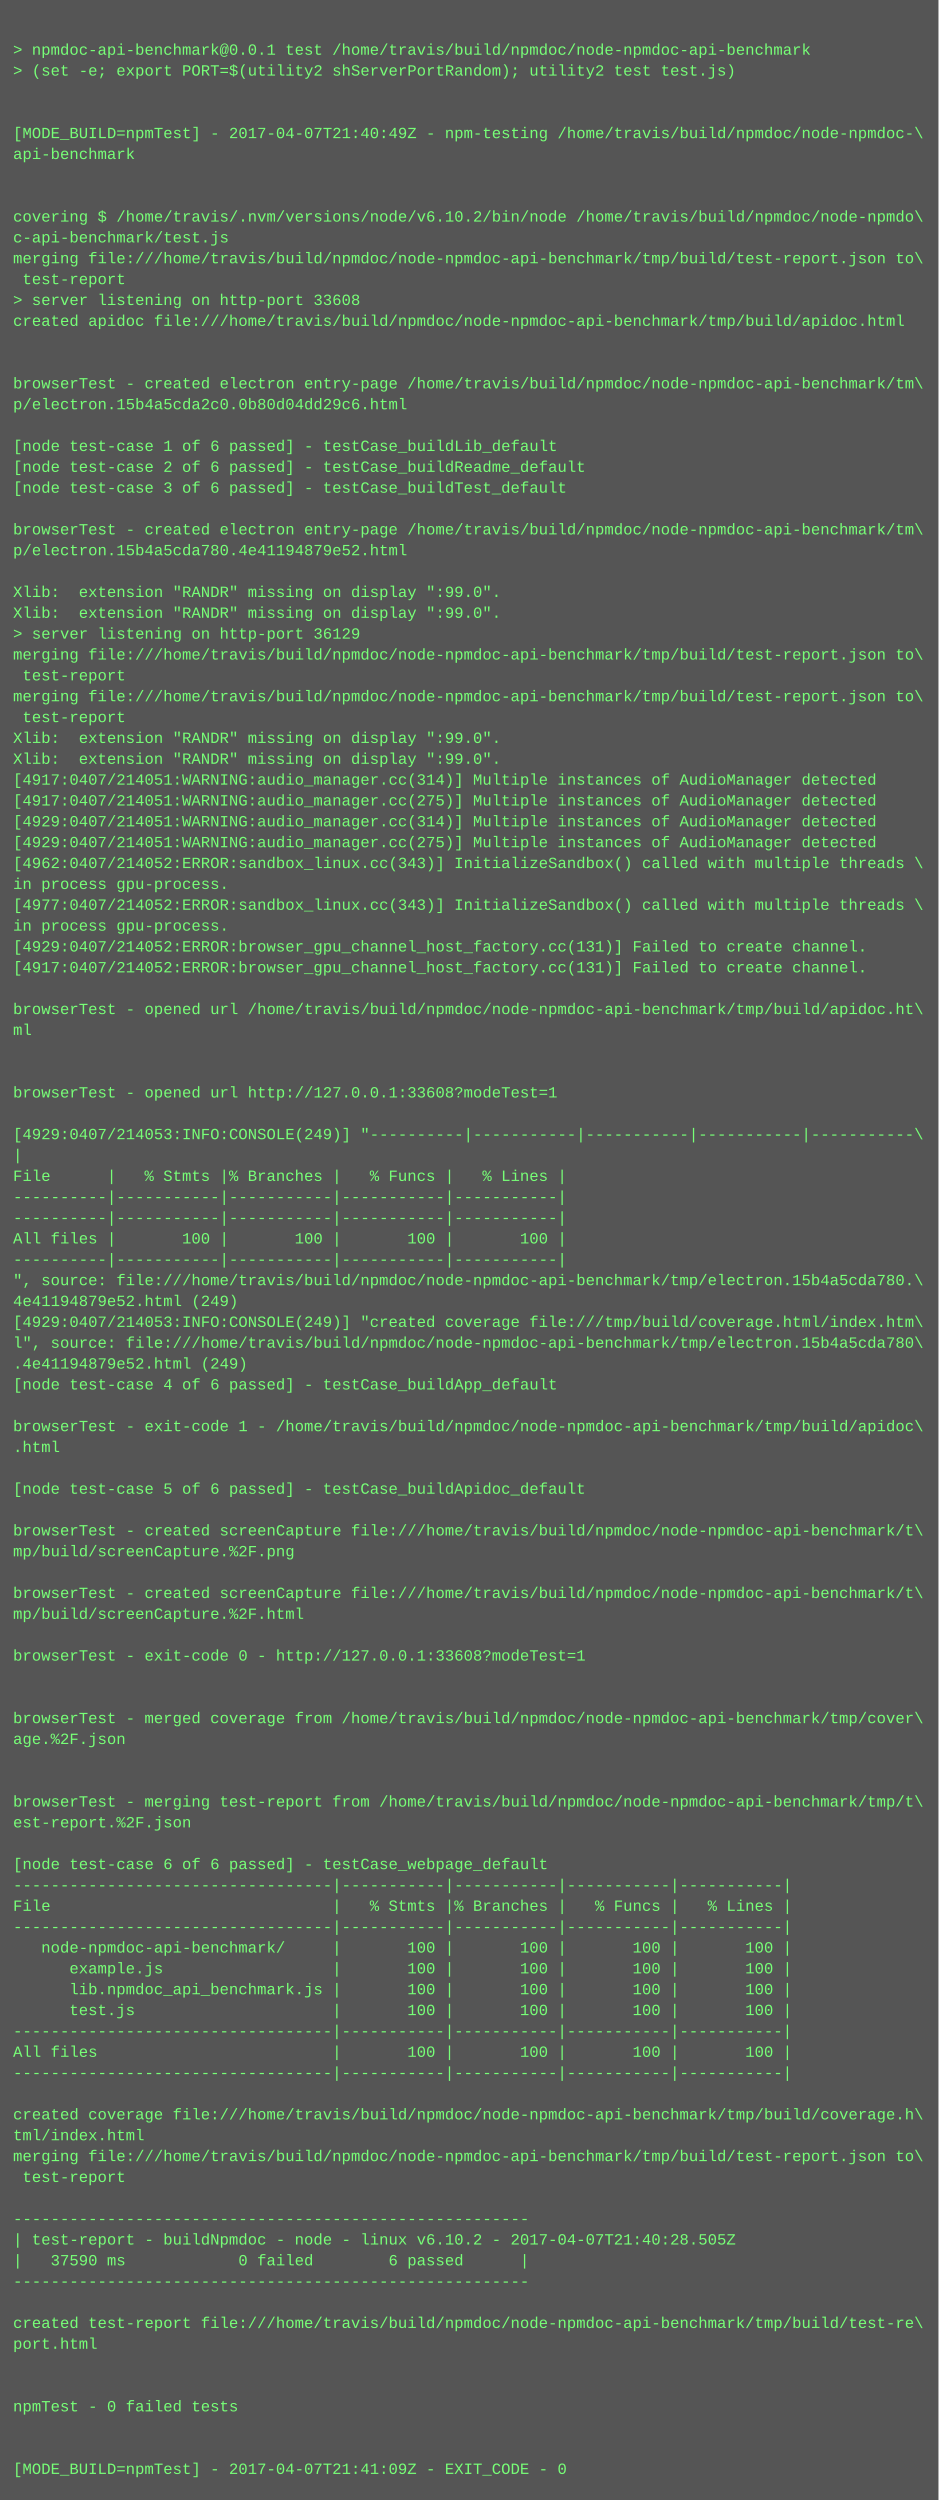
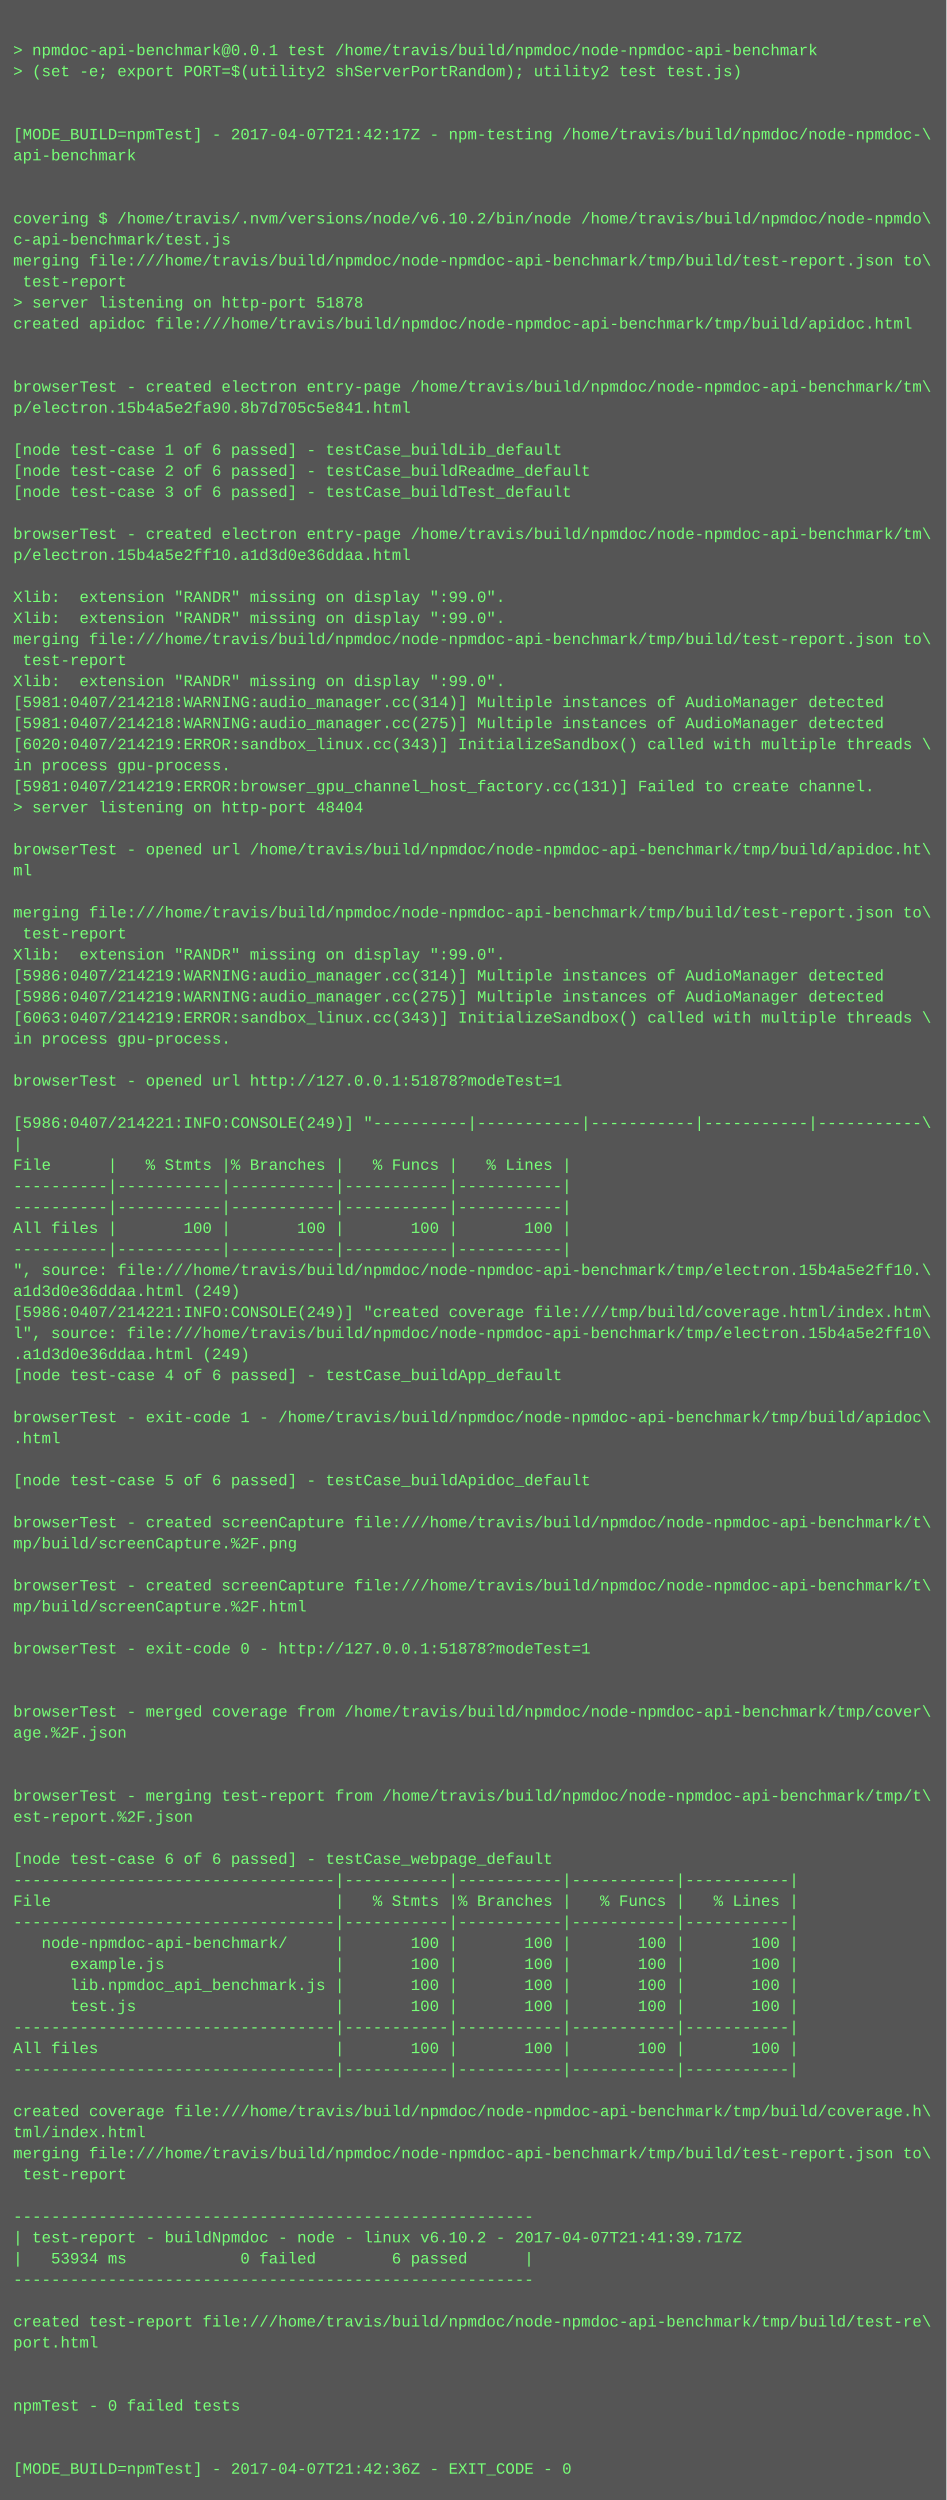
- <svg xmlns="http://www.w3.org/2000/svg" height="1918" width="720">
-   <rect height="1918" fill="#555" width="720" />
+ <svg xmlns="http://www.w3.org/2000/svg" height="1902" width="720">
+   <rect height="1902" fill="#555" width="720" />
  <text fill="#7f7" font-family="Courier New" font-size="12" xml:space="preserve">
    <tspan x="10" y="26" />
    <tspan x="10" y="42">&gt; npmdoc-api-benchmark@0.0.1 test /home/travis/build/npmdoc/node-npmdoc-api-benchmark</tspan>
    <tspan x="10" y="58">&gt; (set -e; export PORT=$(utility2 shServerPortRandom); utility2 test test.js)</tspan>
    <tspan x="10" y="74" />
    <tspan x="10" y="90" />
-     <tspan x="10" y="106">[MODE_BUILD=npmTest] - 2017-04-07T21:40:49Z - npm-testing /home/travis/build/npmdoc/node-npmdoc-\</tspan>
+     <tspan x="10" y="106">[MODE_BUILD=npmTest] - 2017-04-07T21:42:17Z - npm-testing /home/travis/build/npmdoc/node-npmdoc-\</tspan>
    <tspan x="10" y="122">api-benchmark</tspan>
    <tspan x="10" y="138" />
    <tspan x="10" y="154" />
    <tspan x="10" y="170">covering $ /home/travis/.nvm/versions/node/v6.10.2/bin/node /home/travis/build/npmdoc/node-npmdo\</tspan>
    <tspan x="10" y="186">c-api-benchmark/test.js</tspan>
    <tspan x="10" y="202">merging file:///home/travis/build/npmdoc/node-npmdoc-api-benchmark/tmp/build/test-report.json to\</tspan>
    <tspan x="10" y="218"> test-report</tspan>
-     <tspan x="10" y="234">&gt; server listening on http-port 33608</tspan>
+     <tspan x="10" y="234">&gt; server listening on http-port 51878</tspan>
    <tspan x="10" y="250">created apidoc file:///home/travis/build/npmdoc/node-npmdoc-api-benchmark/tmp/build/apidoc.html</tspan>
    <tspan x="10" y="266" />
    <tspan x="10" y="282" />
    <tspan x="10" y="298">browserTest - created electron entry-page /home/travis/build/npmdoc/node-npmdoc-api-benchmark/tm\</tspan>
-     <tspan x="10" y="314">p/electron.15b4a5cda2c0.0b80d04dd29c6.html</tspan>
+     <tspan x="10" y="314">p/electron.15b4a5e2fa90.8b7d705c5e841.html</tspan>
    <tspan x="10" y="330" />
    <tspan x="10" y="346">[node test-case 1 of 6 passed] - testCase_buildLib_default</tspan>
    <tspan x="10" y="362">[node test-case 2 of 6 passed] - testCase_buildReadme_default</tspan>
    <tspan x="10" y="378">[node test-case 3 of 6 passed] - testCase_buildTest_default</tspan>
    <tspan x="10" y="394" />
    <tspan x="10" y="410">browserTest - created electron entry-page /home/travis/build/npmdoc/node-npmdoc-api-benchmark/tm\</tspan>
-     <tspan x="10" y="426">p/electron.15b4a5cda780.4e41194879e52.html</tspan>
+     <tspan x="10" y="426">p/electron.15b4a5e2ff10.a1d3d0e36ddaa.html</tspan>
    <tspan x="10" y="442" />
    <tspan x="10" y="458">Xlib:  extension "RANDR" missing on display ":99.0".</tspan>
    <tspan x="10" y="474">Xlib:  extension "RANDR" missing on display ":99.0".</tspan>
-     <tspan x="10" y="490">&gt; server listening on http-port 36129</tspan>
-     <tspan x="10" y="506">merging file:///home/travis/build/npmdoc/node-npmdoc-api-benchmark/tmp/build/test-report.json to\</tspan>
-     <tspan x="10" y="522"> test-report</tspan>
-     <tspan x="10" y="538">merging file:///home/travis/build/npmdoc/node-npmdoc-api-benchmark/tmp/build/test-report.json to\</tspan>
-     <tspan x="10" y="554"> test-report</tspan>
-     <tspan x="10" y="570">Xlib:  extension "RANDR" missing on display ":99.0".</tspan>
-     <tspan x="10" y="586">Xlib:  extension "RANDR" missing on display ":99.0".</tspan>
-     <tspan x="10" y="602">[4917:0407/214051:WARNING:audio_manager.cc(314)] Multiple instances of AudioManager detected</tspan>
-     <tspan x="10" y="618">[4917:0407/214051:WARNING:audio_manager.cc(275)] Multiple instances of AudioManager detected</tspan>
-     <tspan x="10" y="634">[4929:0407/214051:WARNING:audio_manager.cc(314)] Multiple instances of AudioManager detected</tspan>
-     <tspan x="10" y="650">[4929:0407/214051:WARNING:audio_manager.cc(275)] Multiple instances of AudioManager detected</tspan>
-     <tspan x="10" y="666">[4962:0407/214052:ERROR:sandbox_linux.cc(343)] InitializeSandbox() called with multiple threads \</tspan>
-     <tspan x="10" y="682">in process gpu-process. </tspan>
-     <tspan x="10" y="698">[4977:0407/214052:ERROR:sandbox_linux.cc(343)] InitializeSandbox() called with multiple threads \</tspan>
-     <tspan x="10" y="714">in process gpu-process. </tspan>
-     <tspan x="10" y="730">[4929:0407/214052:ERROR:browser_gpu_channel_host_factory.cc(131)] Failed to create channel.</tspan>
-     <tspan x="10" y="746">[4917:0407/214052:ERROR:browser_gpu_channel_host_factory.cc(131)] Failed to create channel.</tspan>
-     <tspan x="10" y="762" />
-     <tspan x="10" y="778">browserTest - opened url /home/travis/build/npmdoc/node-npmdoc-api-benchmark/tmp/build/apidoc.ht\</tspan>
-     <tspan x="10" y="794">ml</tspan>
+     <tspan x="10" y="490">merging file:///home/travis/build/npmdoc/node-npmdoc-api-benchmark/tmp/build/test-report.json to\</tspan>
+     <tspan x="10" y="506"> test-report</tspan>
+     <tspan x="10" y="522">Xlib:  extension "RANDR" missing on display ":99.0".</tspan>
+     <tspan x="10" y="538">[5981:0407/214218:WARNING:audio_manager.cc(314)] Multiple instances of AudioManager detected</tspan>
+     <tspan x="10" y="554">[5981:0407/214218:WARNING:audio_manager.cc(275)] Multiple instances of AudioManager detected</tspan>
+     <tspan x="10" y="570">[6020:0407/214219:ERROR:sandbox_linux.cc(343)] InitializeSandbox() called with multiple threads \</tspan>
+     <tspan x="10" y="586">in process gpu-process. </tspan>
+     <tspan x="10" y="602">[5981:0407/214219:ERROR:browser_gpu_channel_host_factory.cc(131)] Failed to create channel.</tspan>
+     <tspan x="10" y="618">&gt; server listening on http-port 48404</tspan>
+     <tspan x="10" y="634" />
+     <tspan x="10" y="650">browserTest - opened url /home/travis/build/npmdoc/node-npmdoc-api-benchmark/tmp/build/apidoc.ht\</tspan>
+     <tspan x="10" y="666">ml</tspan>
+     <tspan x="10" y="682" />
+     <tspan x="10" y="698">merging file:///home/travis/build/npmdoc/node-npmdoc-api-benchmark/tmp/build/test-report.json to\</tspan>
+     <tspan x="10" y="714"> test-report</tspan>
+     <tspan x="10" y="730">Xlib:  extension "RANDR" missing on display ":99.0".</tspan>
+     <tspan x="10" y="746">[5986:0407/214219:WARNING:audio_manager.cc(314)] Multiple instances of AudioManager detected</tspan>
+     <tspan x="10" y="762">[5986:0407/214219:WARNING:audio_manager.cc(275)] Multiple instances of AudioManager detected</tspan>
+     <tspan x="10" y="778">[6063:0407/214219:ERROR:sandbox_linux.cc(343)] InitializeSandbox() called with multiple threads \</tspan>
+     <tspan x="10" y="794">in process gpu-process. </tspan>
    <tspan x="10" y="810" />
-     <tspan x="10" y="826" />
-     <tspan x="10" y="842">browserTest - opened url http://127.0.0.1:33608?modeTest=1</tspan>
-     <tspan x="10" y="858" />
-     <tspan x="10" y="874">[4929:0407/214053:INFO:CONSOLE(249)] "----------|-----------|-----------|-----------|-----------\</tspan>
-     <tspan x="10" y="890">|</tspan>
-     <tspan x="10" y="906">File      |   % Stmts |% Branches |   % Funcs |   % Lines |</tspan>
+     <tspan x="10" y="826">browserTest - opened url http://127.0.0.1:51878?modeTest=1</tspan>
+     <tspan x="10" y="842" />
+     <tspan x="10" y="858">[5986:0407/214221:INFO:CONSOLE(249)] "----------|-----------|-----------|-----------|-----------\</tspan>
+     <tspan x="10" y="874">|</tspan>
+     <tspan x="10" y="890">File      |   % Stmts |% Branches |   % Funcs |   % Lines |</tspan>
+     <tspan x="10" y="906">----------|-----------|-----------|-----------|-----------|</tspan>
    <tspan x="10" y="922">----------|-----------|-----------|-----------|-----------|</tspan>
-     <tspan x="10" y="938">----------|-----------|-----------|-----------|-----------|</tspan>
-     <tspan x="10" y="954">All files |       100 |       100 |       100 |       100 |</tspan>
-     <tspan x="10" y="970">----------|-----------|-----------|-----------|-----------|</tspan>
-     <tspan x="10" y="986">", source: file:///home/travis/build/npmdoc/node-npmdoc-api-benchmark/tmp/electron.15b4a5cda780.\</tspan>
-     <tspan x="10" y="1002">4e41194879e52.html (249)</tspan>
-     <tspan x="10" y="1018">[4929:0407/214053:INFO:CONSOLE(249)] "created coverage file:///tmp/build/coverage.html/index.htm\</tspan>
-     <tspan x="10" y="1034">l", source: file:///home/travis/build/npmdoc/node-npmdoc-api-benchmark/tmp/electron.15b4a5cda780\</tspan>
-     <tspan x="10" y="1050">.4e41194879e52.html (249)</tspan>
-     <tspan x="10" y="1066">[node test-case 4 of 6 passed] - testCase_buildApp_default</tspan>
-     <tspan x="10" y="1082" />
-     <tspan x="10" y="1098">browserTest - exit-code 1 - /home/travis/build/npmdoc/node-npmdoc-api-benchmark/tmp/build/apidoc\</tspan>
-     <tspan x="10" y="1114">.html</tspan>
-     <tspan x="10" y="1130" />
-     <tspan x="10" y="1146">[node test-case 5 of 6 passed] - testCase_buildApidoc_default</tspan>
-     <tspan x="10" y="1162" />
-     <tspan x="10" y="1178">browserTest - created screenCapture file:///home/travis/build/npmdoc/node-npmdoc-api-benchmark/t\</tspan>
-     <tspan x="10" y="1194">mp/build/screenCapture.%2F.png</tspan>
-     <tspan x="10" y="1210" />
-     <tspan x="10" y="1226">browserTest - created screenCapture file:///home/travis/build/npmdoc/node-npmdoc-api-benchmark/t\</tspan>
-     <tspan x="10" y="1242">mp/build/screenCapture.%2F.html</tspan>
-     <tspan x="10" y="1258" />
-     <tspan x="10" y="1274">browserTest - exit-code 0 - http://127.0.0.1:33608?modeTest=1</tspan>
+     <tspan x="10" y="938">All files |       100 |       100 |       100 |       100 |</tspan>
+     <tspan x="10" y="954">----------|-----------|-----------|-----------|-----------|</tspan>
+     <tspan x="10" y="970">", source: file:///home/travis/build/npmdoc/node-npmdoc-api-benchmark/tmp/electron.15b4a5e2ff10.\</tspan>
+     <tspan x="10" y="986">a1d3d0e36ddaa.html (249)</tspan>
+     <tspan x="10" y="1002">[5986:0407/214221:INFO:CONSOLE(249)] "created coverage file:///tmp/build/coverage.html/index.htm\</tspan>
+     <tspan x="10" y="1018">l", source: file:///home/travis/build/npmdoc/node-npmdoc-api-benchmark/tmp/electron.15b4a5e2ff10\</tspan>
+     <tspan x="10" y="1034">.a1d3d0e36ddaa.html (249)</tspan>
+     <tspan x="10" y="1050">[node test-case 4 of 6 passed] - testCase_buildApp_default</tspan>
+     <tspan x="10" y="1066" />
+     <tspan x="10" y="1082">browserTest - exit-code 1 - /home/travis/build/npmdoc/node-npmdoc-api-benchmark/tmp/build/apidoc\</tspan>
+     <tspan x="10" y="1098">.html</tspan>
+     <tspan x="10" y="1114" />
+     <tspan x="10" y="1130">[node test-case 5 of 6 passed] - testCase_buildApidoc_default</tspan>
+     <tspan x="10" y="1146" />
+     <tspan x="10" y="1162">browserTest - created screenCapture file:///home/travis/build/npmdoc/node-npmdoc-api-benchmark/t\</tspan>
+     <tspan x="10" y="1178">mp/build/screenCapture.%2F.png</tspan>
+     <tspan x="10" y="1194" />
+     <tspan x="10" y="1210">browserTest - created screenCapture file:///home/travis/build/npmdoc/node-npmdoc-api-benchmark/t\</tspan>
+     <tspan x="10" y="1226">mp/build/screenCapture.%2F.html</tspan>
+     <tspan x="10" y="1242" />
+     <tspan x="10" y="1258">browserTest - exit-code 0 - http://127.0.0.1:51878?modeTest=1</tspan>
+     <tspan x="10" y="1274" />
    <tspan x="10" y="1290" />
-     <tspan x="10" y="1306" />
-     <tspan x="10" y="1322">browserTest - merged coverage from /home/travis/build/npmdoc/node-npmdoc-api-benchmark/tmp/cover\</tspan>
-     <tspan x="10" y="1338">age.%2F.json</tspan>
+     <tspan x="10" y="1306">browserTest - merged coverage from /home/travis/build/npmdoc/node-npmdoc-api-benchmark/tmp/cover\</tspan>
+     <tspan x="10" y="1322">age.%2F.json</tspan>
+     <tspan x="10" y="1338" />
    <tspan x="10" y="1354" />
-     <tspan x="10" y="1370" />
-     <tspan x="10" y="1386">browserTest - merging test-report from /home/travis/build/npmdoc/node-npmdoc-api-benchmark/tmp/t\</tspan>
-     <tspan x="10" y="1402">est-report.%2F.json</tspan>
-     <tspan x="10" y="1418" />
-     <tspan x="10" y="1434">[node test-case 6 of 6 passed] - testCase_webpage_default</tspan>
-     <tspan x="10" y="1450">----------------------------------|-----------|-----------|-----------|-----------|</tspan>
-     <tspan x="10" y="1466">File                              |   % Stmts |% Branches |   % Funcs |   % Lines |</tspan>
-     <tspan x="10" y="1482">----------------------------------|-----------|-----------|-----------|-----------|</tspan>
-     <tspan x="10" y="1498">   node-npmdoc-api-benchmark/     |       100 |       100 |       100 |       100 |</tspan>
-     <tspan x="10" y="1514">      example.js                  |       100 |       100 |       100 |       100 |</tspan>
-     <tspan x="10" y="1530">      lib.npmdoc_api_benchmark.js |       100 |       100 |       100 |       100 |</tspan>
-     <tspan x="10" y="1546">      test.js                     |       100 |       100 |       100 |       100 |</tspan>
-     <tspan x="10" y="1562">----------------------------------|-----------|-----------|-----------|-----------|</tspan>
-     <tspan x="10" y="1578">All files                         |       100 |       100 |       100 |       100 |</tspan>
-     <tspan x="10" y="1594">----------------------------------|-----------|-----------|-----------|-----------|</tspan>
-     <tspan x="10" y="1610" />
-     <tspan x="10" y="1626">created coverage file:///home/travis/build/npmdoc/node-npmdoc-api-benchmark/tmp/build/coverage.h\</tspan>
-     <tspan x="10" y="1642">tml/index.html</tspan>
-     <tspan x="10" y="1658">merging file:///home/travis/build/npmdoc/node-npmdoc-api-benchmark/tmp/build/test-report.json to\</tspan>
-     <tspan x="10" y="1674"> test-report</tspan>
-     <tspan x="10" y="1690" />
-     <tspan x="10" y="1706">-------------------------------------------------------</tspan>
-     <tspan x="10" y="1722">| test-report - buildNpmdoc - node - linux v6.10.2 - 2017-04-07T21:40:28.505Z</tspan>
-     <tspan x="10" y="1738">|   37590 ms            0 failed        6 passed      |</tspan>
-     <tspan x="10" y="1754">-------------------------------------------------------</tspan>
-     <tspan x="10" y="1770" />
-     <tspan x="10" y="1786">created test-report file:///home/travis/build/npmdoc/node-npmdoc-api-benchmark/tmp/build/test-re\</tspan>
-     <tspan x="10" y="1802">port.html</tspan>
+     <tspan x="10" y="1370">browserTest - merging test-report from /home/travis/build/npmdoc/node-npmdoc-api-benchmark/tmp/t\</tspan>
+     <tspan x="10" y="1386">est-report.%2F.json</tspan>
+     <tspan x="10" y="1402" />
+     <tspan x="10" y="1418">[node test-case 6 of 6 passed] - testCase_webpage_default</tspan>
+     <tspan x="10" y="1434">----------------------------------|-----------|-----------|-----------|-----------|</tspan>
+     <tspan x="10" y="1450">File                              |   % Stmts |% Branches |   % Funcs |   % Lines |</tspan>
+     <tspan x="10" y="1466">----------------------------------|-----------|-----------|-----------|-----------|</tspan>
+     <tspan x="10" y="1482">   node-npmdoc-api-benchmark/     |       100 |       100 |       100 |       100 |</tspan>
+     <tspan x="10" y="1498">      example.js                  |       100 |       100 |       100 |       100 |</tspan>
+     <tspan x="10" y="1514">      lib.npmdoc_api_benchmark.js |       100 |       100 |       100 |       100 |</tspan>
+     <tspan x="10" y="1530">      test.js                     |       100 |       100 |       100 |       100 |</tspan>
+     <tspan x="10" y="1546">----------------------------------|-----------|-----------|-----------|-----------|</tspan>
+     <tspan x="10" y="1562">All files                         |       100 |       100 |       100 |       100 |</tspan>
+     <tspan x="10" y="1578">----------------------------------|-----------|-----------|-----------|-----------|</tspan>
+     <tspan x="10" y="1594" />
+     <tspan x="10" y="1610">created coverage file:///home/travis/build/npmdoc/node-npmdoc-api-benchmark/tmp/build/coverage.h\</tspan>
+     <tspan x="10" y="1626">tml/index.html</tspan>
+     <tspan x="10" y="1642">merging file:///home/travis/build/npmdoc/node-npmdoc-api-benchmark/tmp/build/test-report.json to\</tspan>
+     <tspan x="10" y="1658"> test-report</tspan>
+     <tspan x="10" y="1674" />
+     <tspan x="10" y="1690">-------------------------------------------------------</tspan>
+     <tspan x="10" y="1706">| test-report - buildNpmdoc - node - linux v6.10.2 - 2017-04-07T21:41:39.717Z</tspan>
+     <tspan x="10" y="1722">|   53934 ms            0 failed        6 passed      |</tspan>
+     <tspan x="10" y="1738">-------------------------------------------------------</tspan>
+     <tspan x="10" y="1754" />
+     <tspan x="10" y="1770">created test-report file:///home/travis/build/npmdoc/node-npmdoc-api-benchmark/tmp/build/test-re\</tspan>
+     <tspan x="10" y="1786">port.html</tspan>
+     <tspan x="10" y="1802" />
    <tspan x="10" y="1818" />
-     <tspan x="10" y="1834" />
-     <tspan x="10" y="1850">npmTest - 0 failed tests</tspan>
+     <tspan x="10" y="1834">npmTest - 0 failed tests</tspan>
+     <tspan x="10" y="1850" />
    <tspan x="10" y="1866" />
-     <tspan x="10" y="1882" />
-     <tspan x="10" y="1898">[MODE_BUILD=npmTest] - 2017-04-07T21:41:09Z - EXIT_CODE - 0</tspan>
+     <tspan x="10" y="1882">[MODE_BUILD=npmTest] - 2017-04-07T21:42:36Z - EXIT_CODE - 0</tspan>
  </text>
</svg>
